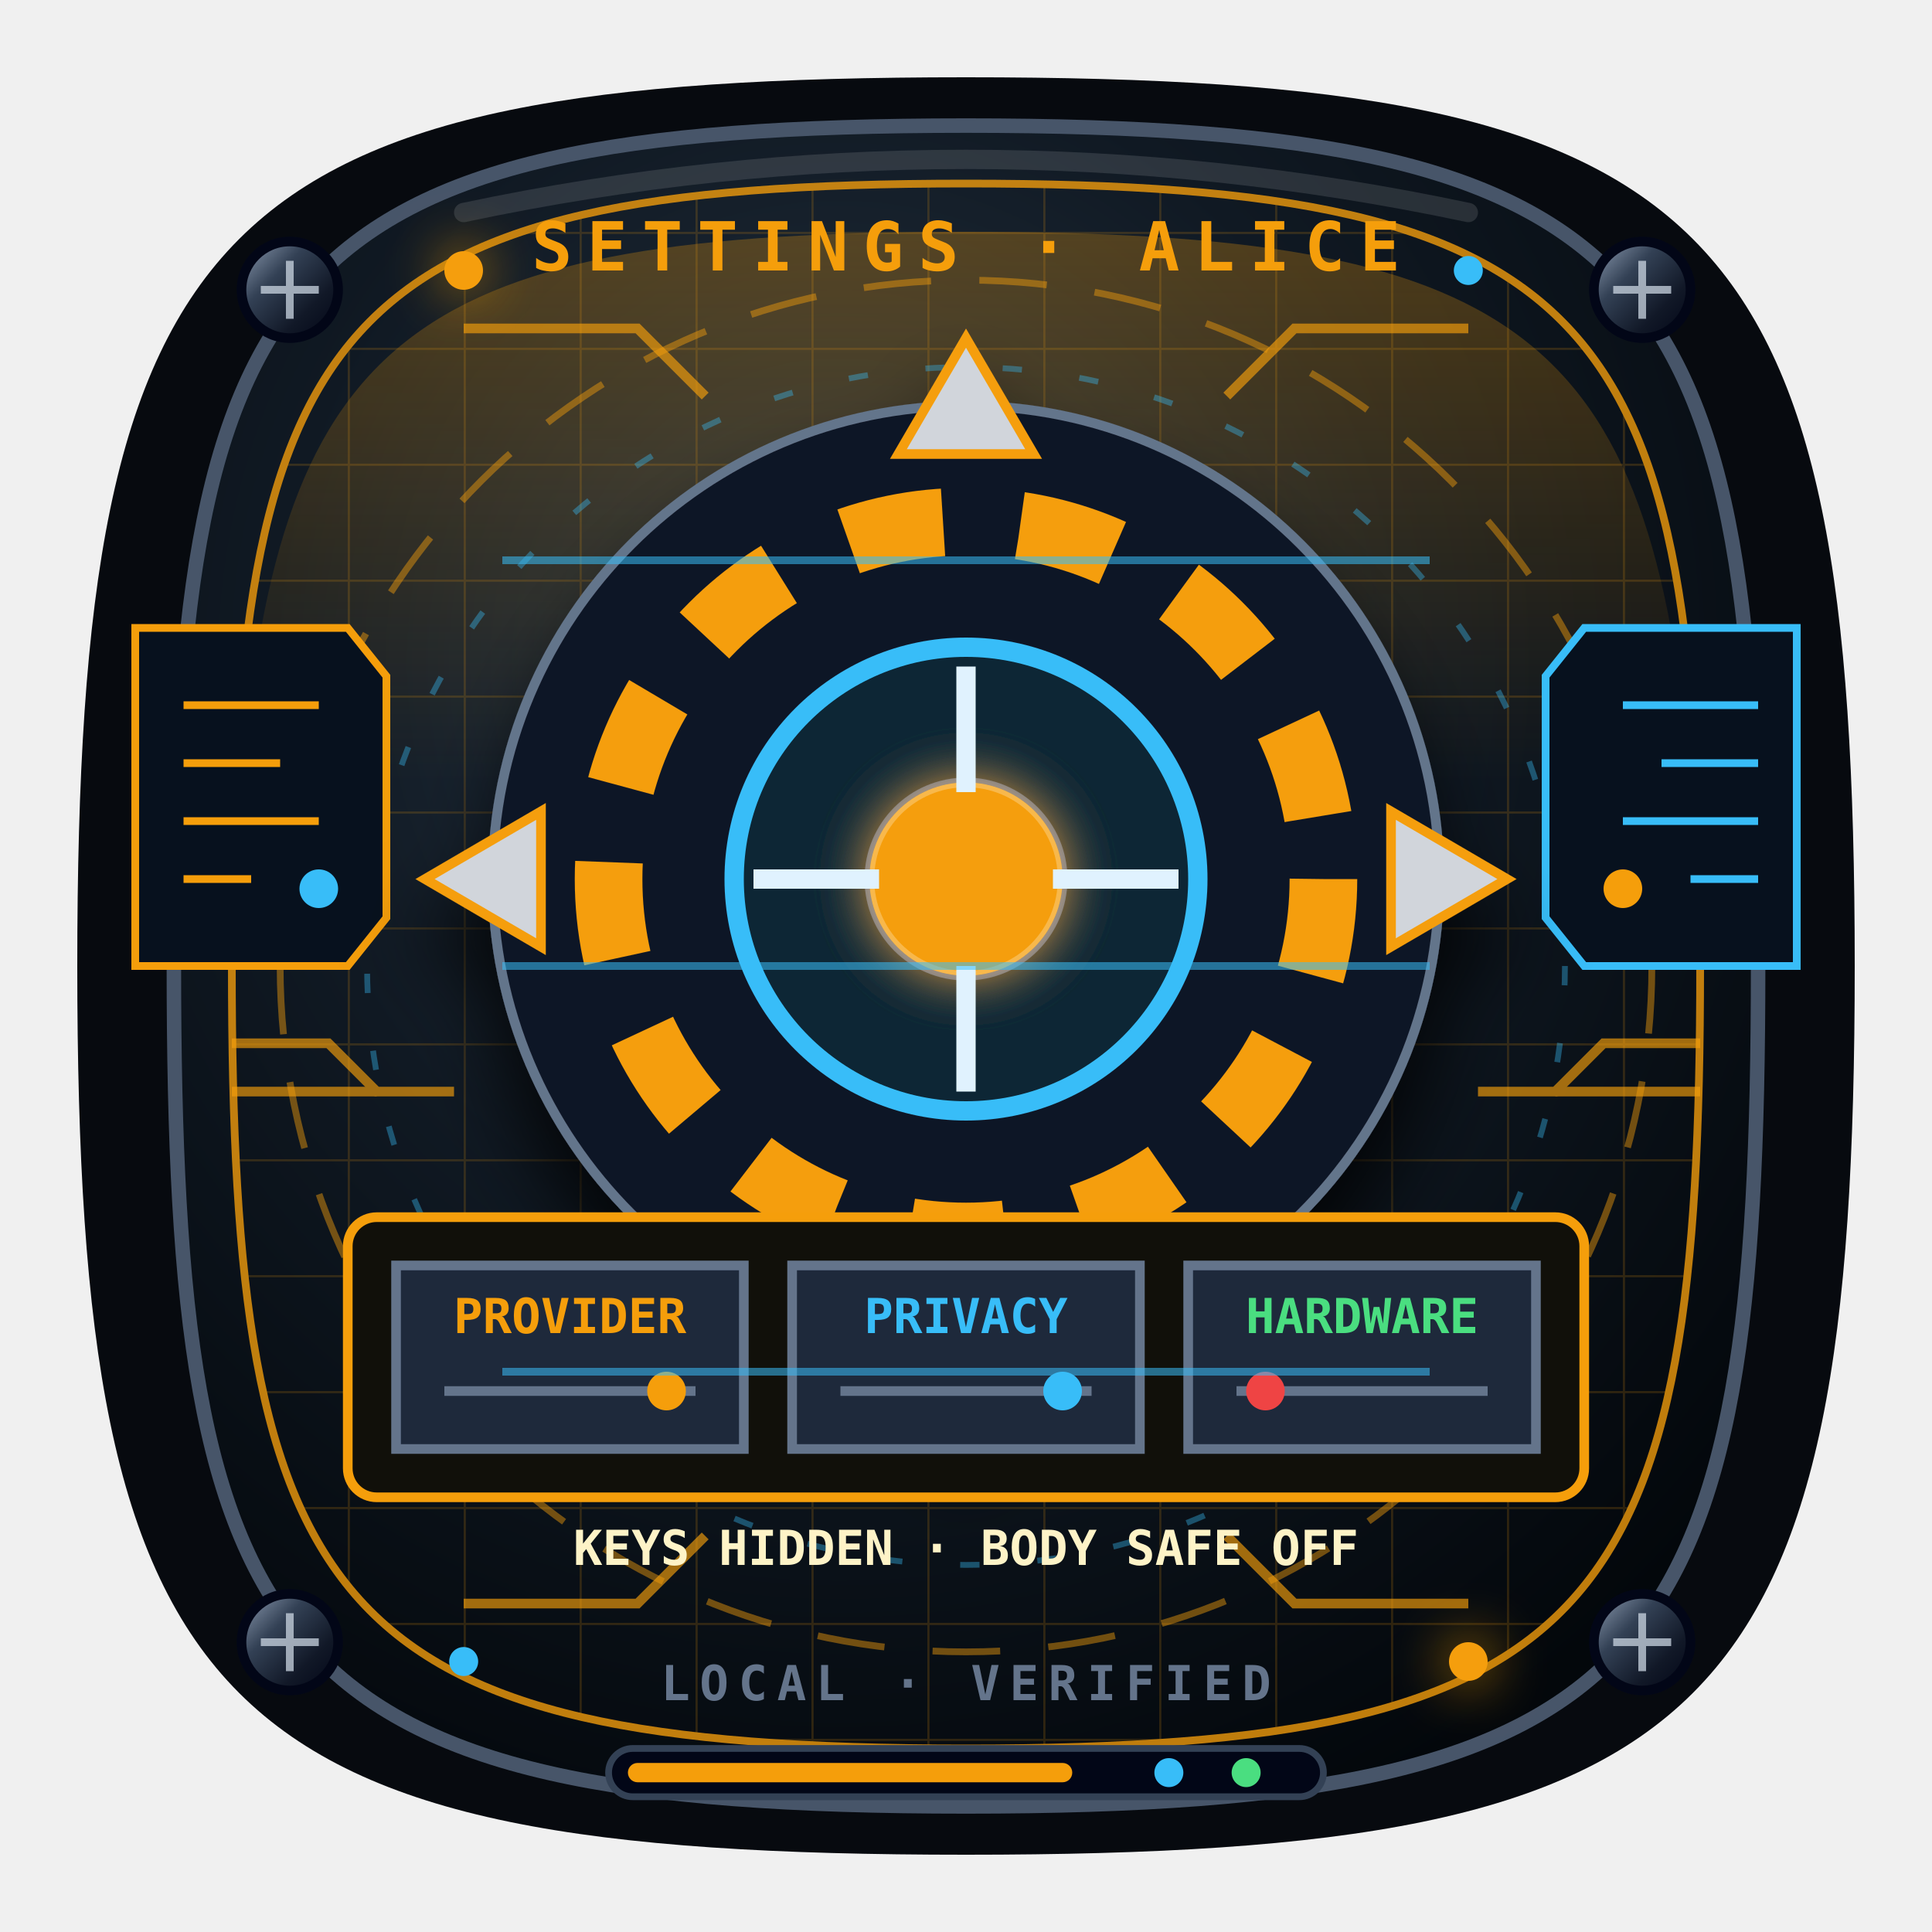
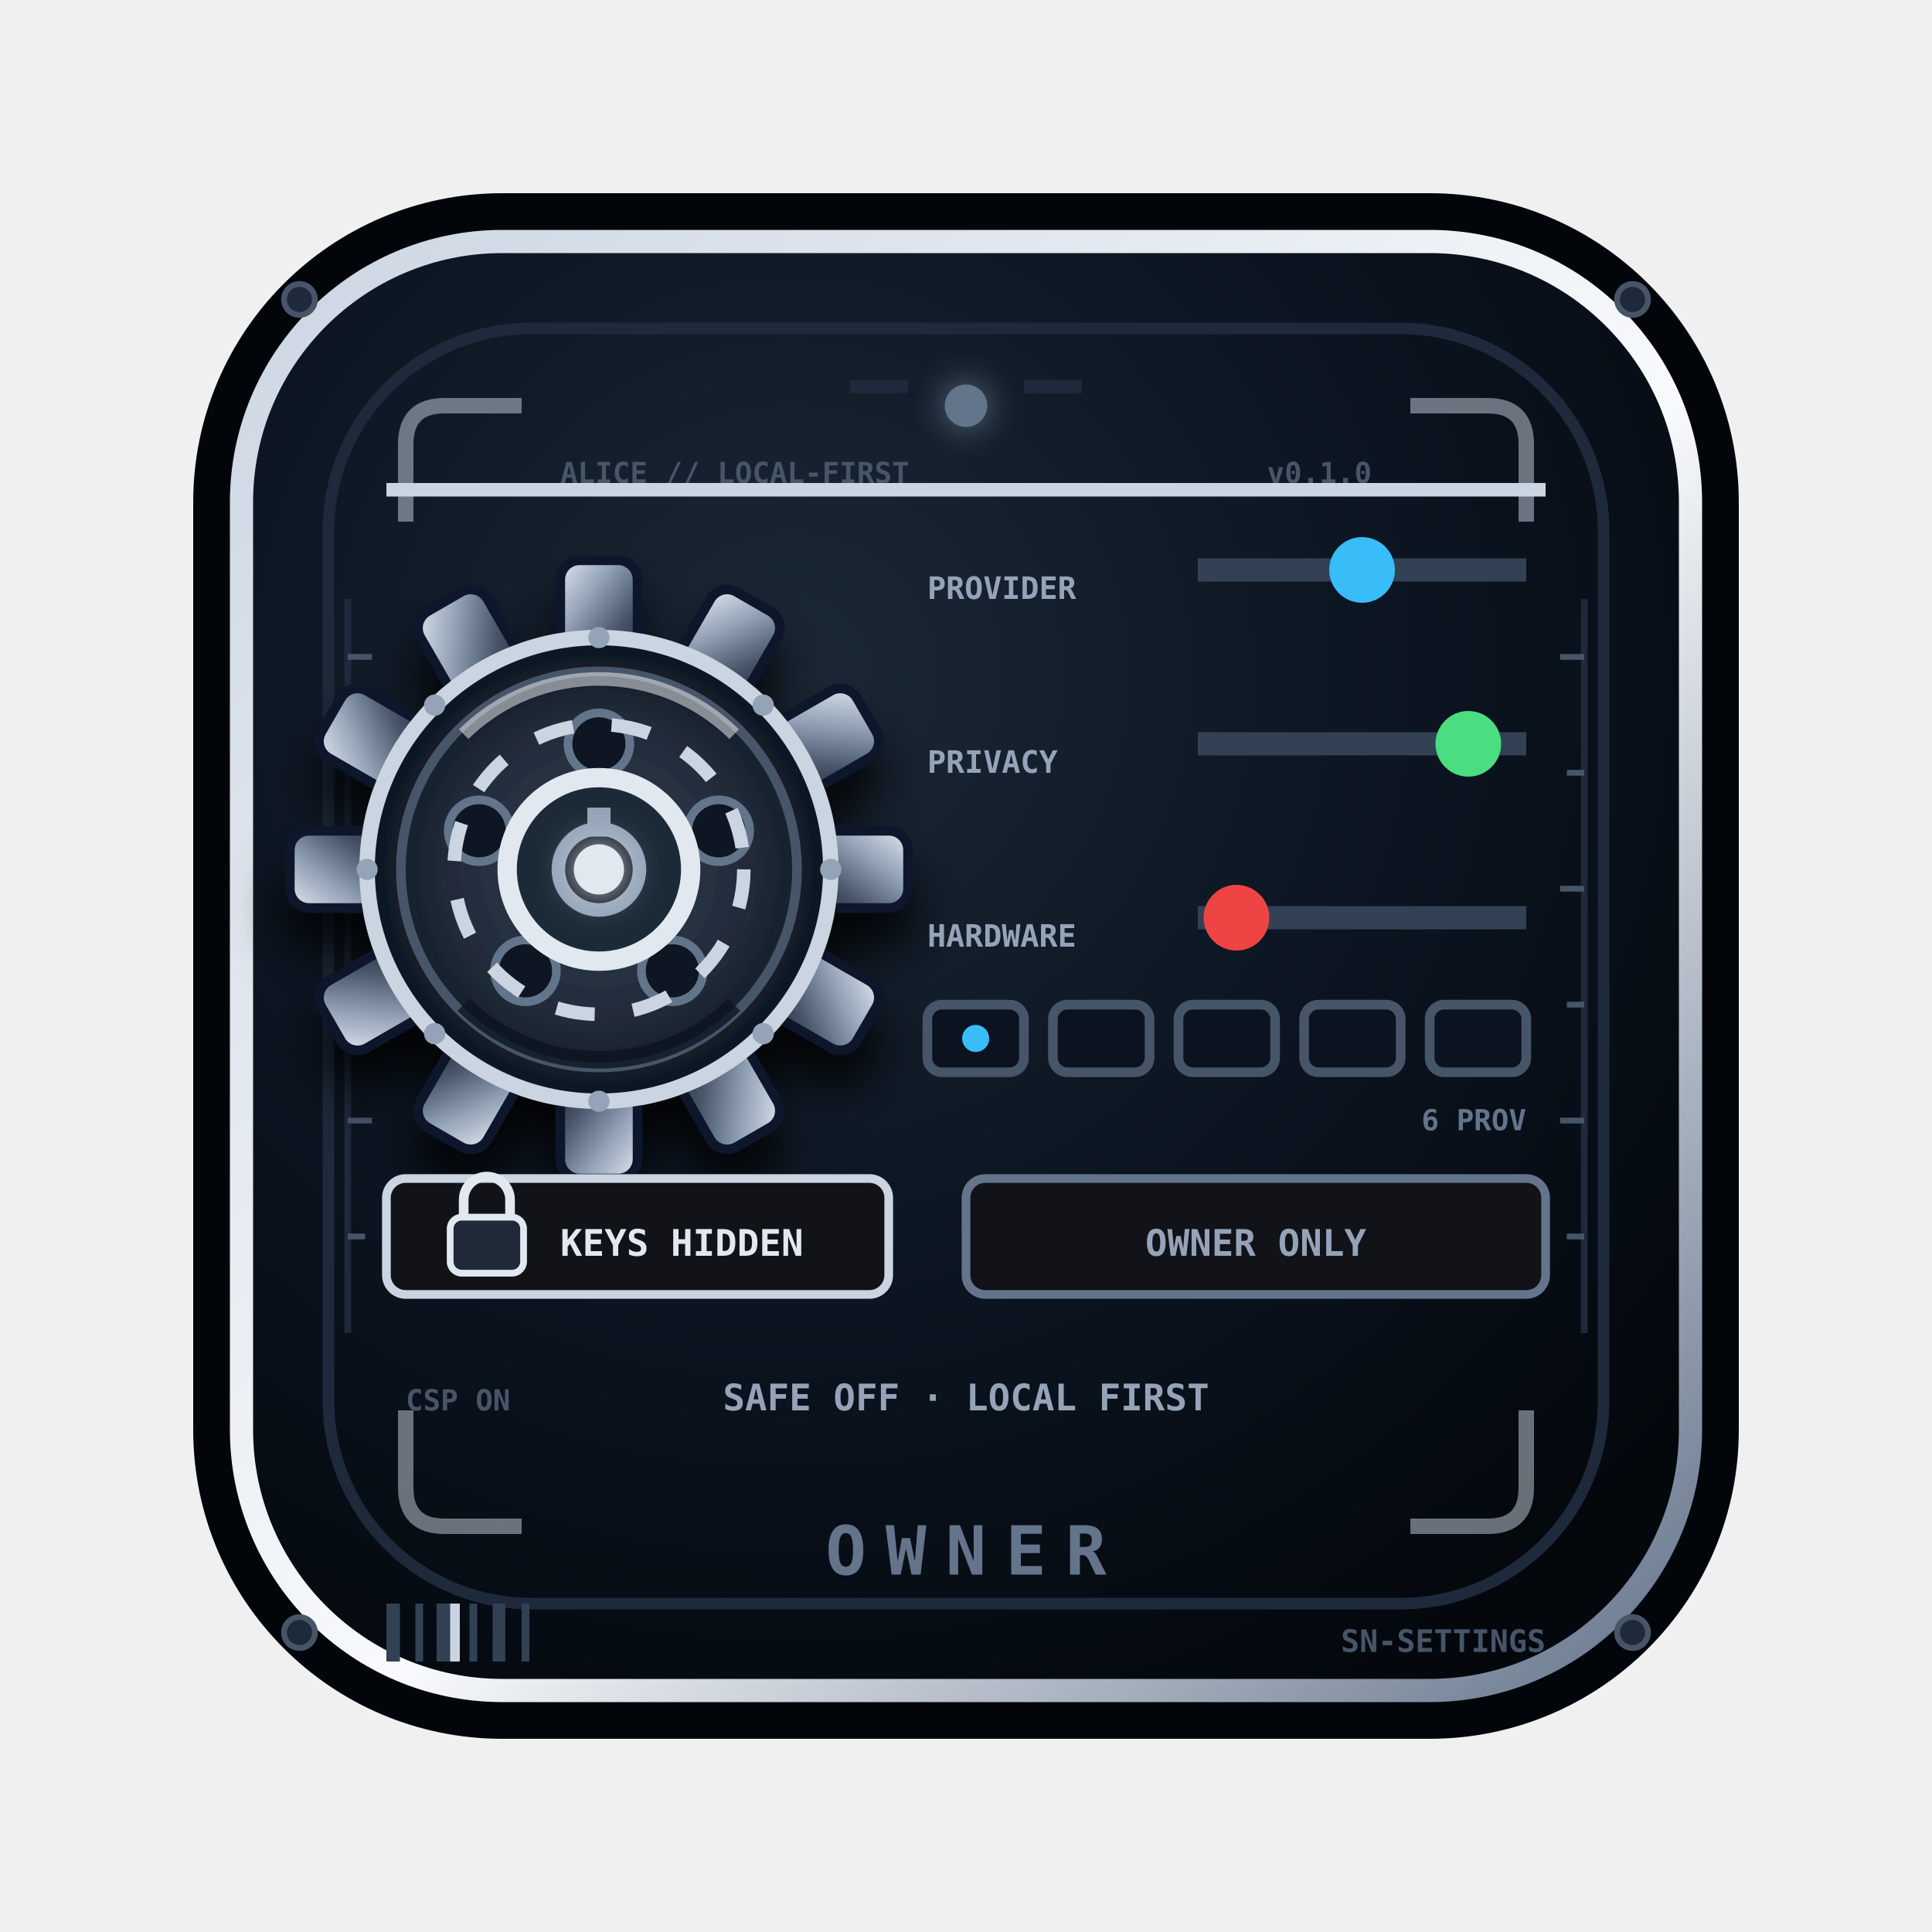
<svg xmlns="http://www.w3.org/2000/svg" viewBox="0 0 200 200" role="img" aria-label="Configuración">
  <style>
-     .settings-orbit{animation:settingsOrbit 4s linear infinite}.settings-pulse{animation:settingsPulse 1.8s ease-in-out infinite}.settings-scan{animation:settingsScan 3s ease-in-out infinite}
-     @keyframes settingsOrbit{to{stroke-dashoffset:-42}}@keyframes settingsPulse{50%{opacity:.3}}@keyframes settingsScan{0%,100%{transform:translateX(-7px);opacity:.18}50%{transform:translateX(7px);opacity:.8}}
-     @media (prefers-reduced-motion:reduce){.settings-orbit,.settings-pulse,.settings-scan{animation:none}}
+     .settings-dash{animation:settingsDash 2.8s linear infinite}.settings-blink{animation:settingsBlink 1.6s steps(2,end) infinite}.settings-blink2{animation:settingsBlink 2.3s steps(2,end) .5s infinite}.settings-scan{animation:settingsScan 4.2s ease-in-out infinite}.settings-spin{transform-box:fill-box;transform-origin:50% 50%;animation:settingsSpin 16s linear infinite}
+     @keyframes settingsDash{to{stroke-dashoffset:-26}}@keyframes settingsBlink{50%{opacity:.25}}
+     @keyframes settingsScan{0%,100%{y:50px;opacity:.06}50%{y:140px;opacity:.4}}
+     @keyframes settingsSpin{to{transform:rotate(360deg)}}
+     @media(prefers-reduced-motion:reduce){.settings-dash,.settings-blink,.settings-blink2,.settings-scan,.settings-spin{animation:none}}
  </style>
  <defs>
-     <radialGradient id="settings-base" cx="42%" cy="32%" r="75%">
-       <stop stop-color="#263442" />
-       <stop offset=".48" stop-color="#101923" />
-       <stop offset="1" stop-color="#03070b" />
+     <radialGradient id="settings-plate" cx="38%" cy="30%" r="80%">
+       <stop stop-color="#1b2836" />
+       <stop offset=".55" stop-color="#0b1420" />
+       <stop offset="1" stop-color="#04080d" />
    </radialGradient>
+     <linearGradient id="settings-ga" x1="0" y1="0" x2="1" y2="1">
+       <stop stop-color="#cbd5e1" />
+       <stop offset=".55" stop-color="#f8fafc" />
+       <stop offset="1" stop-color="#64748b" />
+     </linearGradient>
+     <linearGradient id="settings-gb" x1="0" x2="1">
+       <stop stop-color="#64748b" />
+       <stop offset="1" stop-color="#cbd5e1" />
+     </linearGradient>
    <linearGradient id="settings-metal" x1="0" y1="0" x2="1" y2="1">
      <stop stop-color="#94a3b8" />
      <stop offset=".35" stop-color="#334155" />
      <stop offset=".7" stop-color="#111827" />
      <stop offset="1" stop-color="#020617" />
    </linearGradient>
-     <linearGradient id="settings-accent" x1="0" x2="1">
-       <stop stop-color="#f59e0b" />
-       <stop offset=".52" stop-color="#f8fafc" />
-       <stop offset="1" stop-color="#38bdf8" />
-     </linearGradient>
-     <radialGradient id="settings-holo">
+     <radialGradient id="settings-halo">
      <stop stop-color="#fff" />
-       <stop offset=".18" stop-color="#f59e0b" />
-       <stop offset=".68" stop-color="#38bdf8" />
+       <stop offset=".2" stop-color="#cbd5e1" />
+       <stop offset=".7" stop-color="#64748b" />
      <stop offset="1" stop-color="#07111d" />
    </radialGradient>
-     <pattern id="settings-grid" width="12" height="12" patternUnits="userSpaceOnUse">
-       <path d="M12 0H0v12" fill="none" stroke="#f59e0b" stroke-width=".45" opacity=".22" />
-     </pattern>
-     <filter id="settings-glow" x="-50%" y="-50%" width="200%" height="200%">
-       <feGaussianBlur stdDeviation="2.8" result="b" />
+     <filter id="settings-shadow" x="-45%" y="-45%" width="190%" height="200%">
+       <feDropShadow dx="0" dy="4" stdDeviation="2.6" flood-color="#000" flood-opacity=".85" />
+     </filter>
+     <filter id="settings-glow" x="-70%" y="-70%" width="240%" height="240%">
+       <feGaussianBlur stdDeviation="1.8" result="b" />
      <feMerge>
        <feMergeNode in="b" />
        <feMergeNode in="SourceGraphic" />
      </feMerge>
    </filter>
-     <filter id="settings-shadow" x="-40%" y="-40%" width="180%" height="190%">
-       <feDropShadow dx="0" dy="6" stdDeviation="4" flood-color="#000" flood-opacity=".8" />
-     </filter>
-     <linearGradient id="settings-beam" x1="0" y1="0" x2="0" y2="1">
-       <stop stop-color="#f59e0b" stop-opacity=".28" />
-       <stop offset="1" stop-color="#f59e0b" stop-opacity="0" />
+   </defs>
+   <rect x="20" y="20" width="160" height="160" rx="32" fill="#02050a" />
+   <rect x="25" y="25" width="150" height="150" rx="27" fill="url(#settings-plate)" stroke="url(#settings-ga)" stroke-width="2.4" />
+   <rect x="34" y="34" width="132" height="132" rx="21" fill="none" stroke="#1e293b" stroke-width="1.2" />
+   <path d="M42 54v-8q0-4 4-4h8M158 54v-8q0-4-4-4h-8M42 146v8q0 4 4 4h8M158 146v8q0 4-4 4h-8" fill="none" stroke="#cbd5e1" stroke-width="1.6" opacity=".5" />
+   <g fill="#1e293b" stroke="#475569" stroke-width=".6">
+     <circle cx="31" cy="31" r="1.6" />
+     <circle cx="169" cy="31" r="1.6" />
+     <circle cx="31" cy="169" r="1.6" />
+     <circle cx="169" cy="169" r="1.6" />
+   </g>
+   <path d="M88 40h6M106 40h6" stroke="#1e293b" stroke-width="1.4" />
+   <g font-family="Consolas,monospace" font-weight="900">
+     <text x="58" y="50" fill="#475569" font-size="3">ALICE // LOCAL-FIRST</text>
+     <text x="142" y="50" fill="#475569" font-size="3" text-anchor="end">v0.1.0</text>
+   </g>
+   <path d="M36 62v76M164 62v76" stroke="#1e293b" stroke-width=".7" />
+   <path d="M36 68h2.5M36 80h1.8M36 92h2.5M36 104h1.8M36 116h2.5M36 128h1.8M164 68h-2.5M164 80h-1.8M164 92h-2.5M164 104h-1.8M164 116h-2.5M164 128h-1.8" stroke="#475569" stroke-width=".6" />
+   <circle class="settings-blink" cx="100" cy="42" r="2.2" fill="#64748b" filter="url(#settings-glow)" />
+   <defs>
+     <linearGradient id="settings-gearm" x1="0" y1="0" x2="1" y2="1">
+       <stop stop-color="#e2e8f0" />
+       <stop offset=".35" stop-color="#94a3b8" />
+       <stop offset=".7" stop-color="#475569" />
+       <stop offset="1" stop-color="#1e293b" />
    </linearGradient>
+     <radialGradient id="settings-gearc">
+       <stop stop-color="#334155" />
+       <stop offset=".7" stop-color="#1f2937" />
+       <stop offset="1" stop-color="#0b1420" />
+     </radialGradient>
  </defs>
-   <path d="M100 8C178 8 192 22 192 100S178 192 100 192 8 178 8 100 22 8 100 8Z" fill="#070a0f" />
-   <path d="M100 13c72 0 82 15 82 87s-10 87-82 87-82-15-82-87 10-87 82-87Z" fill="url(#settings-base)" stroke="#475569" stroke-width="1.5" />
-   <path d="M100 19c66 0 76 14 76 81s-10 81-76 81-76-14-76-81 10-81 76-81Z" fill="url(#settings-grid)" stroke="#f59e0b" stroke-width=".8" opacity=".78" />
-   <path d="M100 24c57 0 71 10 75 57L25 81c4-47 18-57 75-57Z" fill="url(#settings-beam)" />
-   <circle class="settings-orbit" cx="100" cy="100" r="71" fill="none" stroke="#f59e0b" stroke-width=".7" stroke-dasharray="7 5" opacity=".45" />
-   <circle class="settings-orbit" cx="100" cy="100" r="62" fill="none" stroke="#38bdf8" stroke-width=".6" stroke-dasharray="2 6" opacity=".38" />
-   <path d="M48 34h18l7 7m79-7h-18l-7 7M48 166h18l7-7m79 7h-18l-7-7" fill="none" stroke="#f59e0b" stroke-width="1" opacity=".65" />
-   <g fill="url(#settings-metal)" stroke="#020617">
-     <circle cx="30" cy="30" r="5" />
-     <circle cx="170" cy="30" r="5" />
-     <circle cx="30" cy="170" r="5" />
-     <circle cx="170" cy="170" r="5" />
+   <g filter="url(#settings-shadow)" transform="translate(62 90)">
+     <g class="settings-spin">
+       <g fill="url(#settings-gearm)" stroke="#0f172a" stroke-width="1">
+         <rect x="-4" y="-32" width="8" height="11" rx="2" />
+         <rect x="-4" y="-32" width="8" height="11" rx="2" transform="rotate(30)" />
+         <rect x="-4" y="-32" width="8" height="11" rx="2" transform="rotate(60)" />
+         <rect x="-4" y="-32" width="8" height="11" rx="2" transform="rotate(90)" />
+         <rect x="-4" y="-32" width="8" height="11" rx="2" transform="rotate(120)" />
+         <rect x="-4" y="-32" width="8" height="11" rx="2" transform="rotate(150)" />
+         <rect x="-4" y="-32" width="8" height="11" rx="2" transform="rotate(180)" />
+         <rect x="-4" y="-32" width="8" height="11" rx="2" transform="rotate(210)" />
+         <rect x="-4" y="-32" width="8" height="11" rx="2" transform="rotate(240)" />
+         <rect x="-4" y="-32" width="8" height="11" rx="2" transform="rotate(270)" />
+         <rect x="-4" y="-32" width="8" height="11" rx="2" transform="rotate(300)" />
+         <rect x="-4" y="-32" width="8" height="11" rx="2" transform="rotate(330)" />
+       </g>
+       <circle r="24" fill="url(#settings-gearc)" stroke="#cbd5e1" stroke-width="1.6" />
+       <circle r="20.5" fill="none" stroke="#475569" stroke-width="1" />
+       <path d="M-14-14a20 20 0 0 1 28 0" fill="none" stroke="#f8fafc" stroke-width="1.4" opacity=".5" />
+       <path d="M14 14a20 20 0 0 1-28 0" fill="none" stroke="#0b1420" stroke-width="1.8" opacity=".8" />
+       <g fill="#0b1420" stroke="#64748b" stroke-width=".9">
+         <circle cx="0" cy="-13" r="3.2" />
+         <circle cx="12.4" cy="-4" r="3.2" />
+         <circle cx="7.6" cy="10.5" r="3.2" />
+         <circle cx="-7.6" cy="10.5" r="3.2" />
+         <circle cx="-12.4" cy="-4" r="3.2" />
+       </g>
+       <g fill="#94a3b8">
+         <circle cx="0" cy="-24" r="1.1" />
+         <circle cx="17" cy="-17" r="1.1" />
+         <circle cx="24" cy="0" r="1.1" />
+         <circle cx="17" cy="17" r="1.1" />
+         <circle cx="0" cy="24" r="1.1" />
+         <circle cx="-17" cy="17" r="1.1" />
+         <circle cx="-24" cy="0" r="1.1" />
+         <circle cx="-17" cy="-17" r="1.1" />
+       </g>
+     </g>
+     <circle r="9.5" fill="#1f2937" stroke="#e2e8f0" stroke-width="2" />
+     <circle r="4.2" fill="#0b1420" stroke="#94a3b8" stroke-width="1.4" />
+     <rect x="-1.2" y="-6.4" width="2.4" height="3" fill="#94a3b8" />
  </g>
-   <g stroke="#cbd5e1" stroke-width=".8" opacity=".75">
-     <path d="M27 30h6m-3-3v6M167 30h6m-3-3v6M27 170h6m-3-3v6M167 170h6m-3-3v6" />
+   <circle cx="62" cy="90" r="15" fill="none" stroke="#cbd5e1" stroke-width="1.4" stroke-dasharray="4 4" class="settings-dash" />
+   <circle class="settings-blink" cx="62" cy="90" r="2.6" fill="#e2e8f0" filter="url(#settings-glow)" />
+   <g font-family="Consolas,monospace" font-weight="900" font-size="3.2">
+     <text x="96" y="62" fill="#94a3b8">PROVIDER</text>
+     <text x="96" y="80" fill="#94a3b8">PRIVACY</text>
+     <text x="96" y="98" fill="#94a3b8">HARDWARE</text>
  </g>
-   <g fill="#f59e0b" filter="url(#settings-glow)">
-     <circle cx="48" cy="28" r="2" />
-     <circle cx="152" cy="172" r="2" />
+   <g>
+     <path d="M124 59h34" stroke="#334155" stroke-width="2.4" />
+     <circle cx="141" cy="59" r="3.4" fill="#38bdf8" />
+     <path d="M124 77h34" stroke="#334155" stroke-width="2.4" />
+     <circle cx="152" cy="77" r="3.4" fill="#4ade80" />
+     <path d="M124 95h34" stroke="#334155" stroke-width="2.4" />
+     <circle cx="128" cy="95" r="3.4" fill="#ef4444" />
  </g>
-   <g fill="#38bdf8">
-     <circle cx="152" cy="28" r="1.5" />
-     <circle cx="48" cy="172" r="1.5" />
+   <g font-family="Consolas,monospace" font-weight="900" font-size="3">
+     <g fill="#0b1320" stroke="#475569">
+       <rect x="96" y="104" width="10" height="7" rx="1.5" />
+       <rect x="109" y="104" width="10" height="7" rx="1.5" />
+       <rect x="122" y="104" width="10" height="7" rx="1.5" />
+       <rect x="135" y="104" width="10" height="7" rx="1.5" />
+       <rect x="148" y="104" width="10" height="7" rx="1.5" />
+     </g>
+     <circle cx="101" cy="107.5" r="1.4" fill="#38bdf8" />
+     <text x="158" y="117" fill="#64748b" text-anchor="end">6 PROV</text>
  </g>
-   <path d="M48 22Q100 11 152 22" fill="none" stroke="#fff" stroke-width="2" stroke-linecap="round" opacity=".12" />
  <g font-family="Consolas,monospace" font-weight="900">
-     <text x="100" y="28" fill="#f59e0b" font-size="7" text-anchor="middle" letter-spacing="1.5">SETTINGS · ALICE</text>
-     <text x="100" y="176" fill="#64748b" font-size="5" text-anchor="middle" letter-spacing="1">LOCAL · VERIFIED</text>
+     <rect x="40" y="122" width="52" height="12" rx="2" fill="#111318" stroke="#cbd5e1" stroke-width=".9" />
+     <path d="M48 126v-1.8a2.4 2.4 0 0 1 4.8 0V126" fill="none" stroke="#e2e8f0" />
+     <rect x="46.6" y="126" width="7.6" height="5.8" rx="1.2" fill="#1f2937" stroke="#e2e8f0" stroke-width=".7" />
+     <text x="58" y="130" fill="#e2e8f0" font-size="3.8">KEYS HIDDEN</text>
  </g>
-   <g transform="translate(14 65)" fill="#07111e" stroke="#f59e0b" stroke-width=".8">
-     <path d="M0 0h22l4 5v25l-4 5H0z" />
-     <path d="M5 8h14M5 14h10M5 20h14M5 26h7" stroke="#f59e0b" />
-     <circle class="settings-pulse" cx="19" cy="27" r="2" fill="#38bdf8" stroke="none" />
+   <g font-family="Consolas,monospace" font-weight="900">
+     <rect x="100" y="122" width="60" height="12" rx="2" fill="#111318" stroke="#64748b" stroke-width=".9" />
+     <text x="130" y="130" fill="#94a3b8" font-size="3.8" text-anchor="middle">OWNER ONLY</text>
  </g>
-   <g transform="translate(160 65)" fill="#07111e" stroke="#38bdf8" stroke-width=".8">
-     <path d="M4 0h22v35H4l-4-5V5z" />
-     <path d="M8 8h14M12 14h10M8 20h14M15 26h7" stroke="#38bdf8" />
-     <circle class="settings-pulse" cx="8" cy="27" r="2" fill="#f59e0b" stroke="none" />
+   <g font-family="Consolas,monospace" font-weight="900">
+     <text x="42" y="146" fill="#475569" font-size="3">CSP ON</text>
+     <text x="100" y="146" fill="#94a3b8" font-size="3.8" text-anchor="middle">SAFE OFF · LOCAL FIRST</text>
  </g>
-   <g transform="translate(100 91)" filter="url(#settings-shadow)">
-     <circle r="49" fill="#111827" stroke="#64748b" />
-     <circle r="37" fill="none" stroke="#f59e0b" stroke-width="7" stroke-dasharray="10 8" />
-     <path d="m0-56 7 12h-14zm56 56-12 7V-7zM0 56l-7-12H7zM-56 0l12-7V7z" fill="#d1d5db" stroke="#f59e0b" />
-     <circle r="24" fill="#0c2634" stroke="#38bdf8" stroke-width="2" />
-     <circle r="10" fill="#f59e0b" stroke="#fff4" filter="url(#settings-glow)" />
-     <path d="M0-22V-9M22 0H9M0 22V9M-22 0h13" stroke="#e0f2fe" stroke-width="2" />
+   <rect class="settings-scan" x="40" y="50" width="120" height="1.4" fill="#cbd5e1" />
+   <g fill="#334155">
+     <rect x="40" y="166" width="1.4" height="6" />
+     <rect x="43" y="166" width=".8" height="6" />
+     <rect x="45.2" y="166" width="1.8" height="6" />
+     <rect x="48.6" y="166" width=".8" height="6" />
+     <rect x="51" y="166" width="1.3" height="6" />
+     <rect x="54" y="166" width=".8" height="6" />
  </g>
-   <g transform="translate(48 145)">
-     <path d="M0 0h104" stroke="#334155" stroke-width="5" />
-     <circle cx="25" r="7" fill="#38bdf8" />
-     <circle cx="79" r="7" fill="#f59e0b" />
+   <rect x="46.6" y="166" width="1" height="6" fill="#cbd5e1" />
+   <g font-family="Consolas,monospace" font-weight="900">
+     <text x="160" y="171" fill="#475569" font-size="3.2" text-anchor="end">SN-SETTINGS</text>
  </g>
-   <g font-family="Consolas,monospace" font-size="5" font-weight="900">
-     <g transform="translate(36 126)">
-       <rect width="128" height="29" rx="3" fill="#11100a" stroke="#f59e0b" />
-       <g fill="#1e293b" stroke="#64748b">
-         <rect x="5" y="5" width="36" height="19" />
-         <rect x="46" y="5" width="36" height="19" />
-         <rect x="87" y="5" width="36" height="19" />
-       </g>
-       <text x="23" y="12" fill="#f59e0b" text-anchor="middle">PROVIDER</text>
-       <text x="64" y="12" fill="#38bdf8" text-anchor="middle">PRIVACY</text>
-       <text x="105" y="12" fill="#4ade80" text-anchor="middle">HARDWARE</text>
-       <path d="M10 18h26M51 18h26M92 18h26" stroke="#64748b" />
-       <circle cx="33" cy="18" r="2" fill="#f59e0b" />
-       <circle cx="74" cy="18" r="2" fill="#38bdf8" />
-       <circle cx="95" cy="18" r="2" fill="#ef4444" />
-     </g>
-     <text x="100" y="162" fill="#fef3c7" text-anchor="middle">KEYS HIDDEN · BODY SAFE OFF</text>
-   </g>
-   <g class="settings-scan" stroke="#38bdf8" stroke-width=".8" opacity=".55">
-     <path d="M52 58h96M52 100h96M52 142h96" />
-   </g>
-   <g opacity=".65" stroke="#f59e0b" stroke-width="1">
-     <path d="M24 108h10l5 5h8M176 108h-10l-5 5h-8" fill="none" />
-     <path d="M24 113h15M176 113h-15" />
-   </g>
-   <g transform="translate(63 181)">
-     <rect width="74" height="5" rx="2.5" fill="#020617" stroke="#334155" stroke-width=".7" />
-     <rect x="2" y="1.5" width="46" height="2" rx="1" fill="#f59e0b" />
-     <circle cx="58" cy="2.5" r="1.5" fill="#38bdf8" />
-     <circle cx="66" cy="2.5" r="1.5" fill="#4ade80" />
+   <g font-family="Consolas,monospace" font-weight="900">
+     <text x="100" y="163" fill="#64748b" font-size="7" text-anchor="middle" letter-spacing="2">OWNER</text>
  </g>
</svg>
